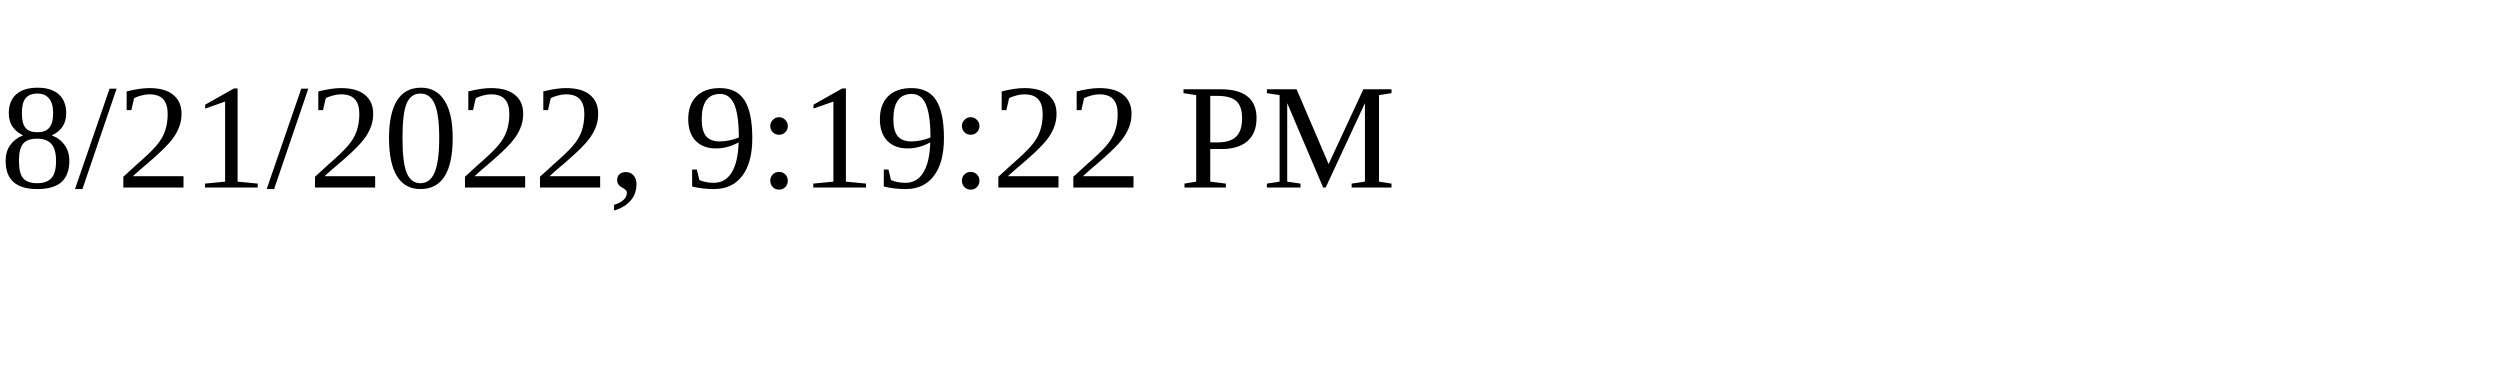
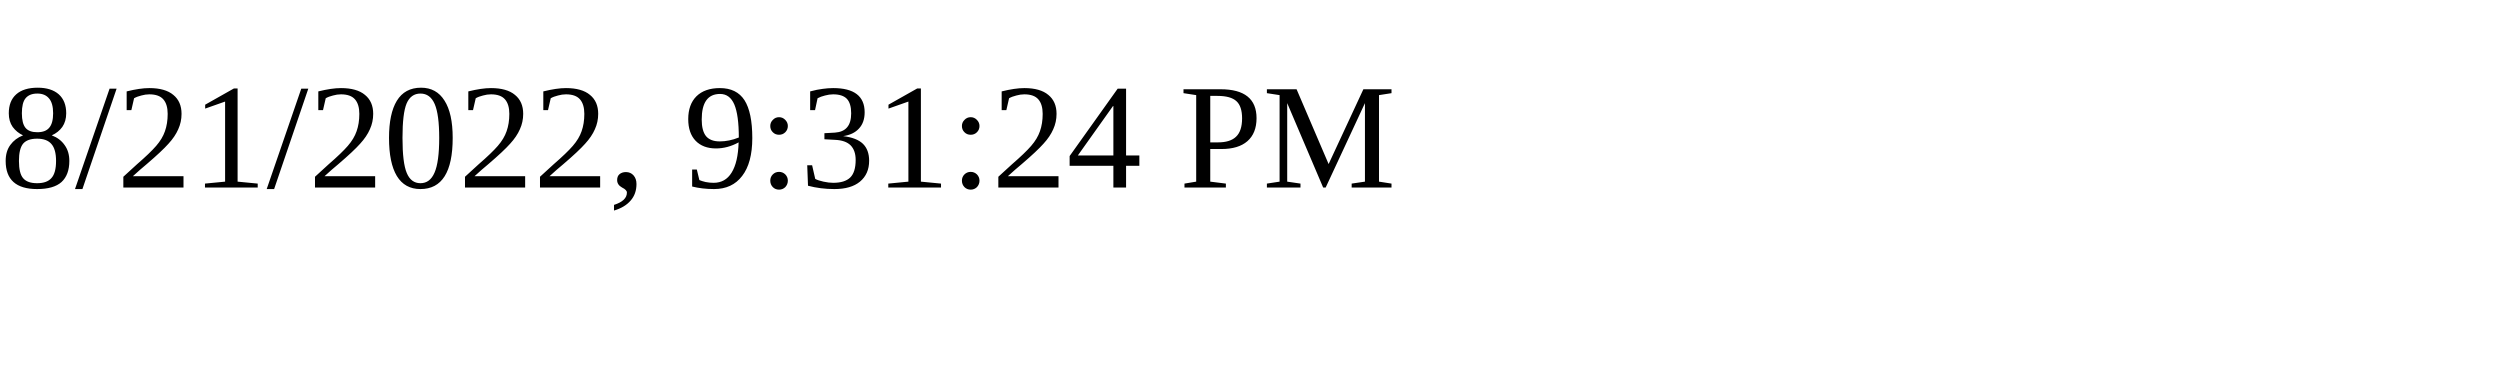
<svg xmlns="http://www.w3.org/2000/svg" height="30" width="200">
-   <text x="0" y="15">8/21/2022, 9:19:22 PM</text>
+   <text x="0" y="15">8/21/2022, 9:31:24 PM</text>
</svg>
